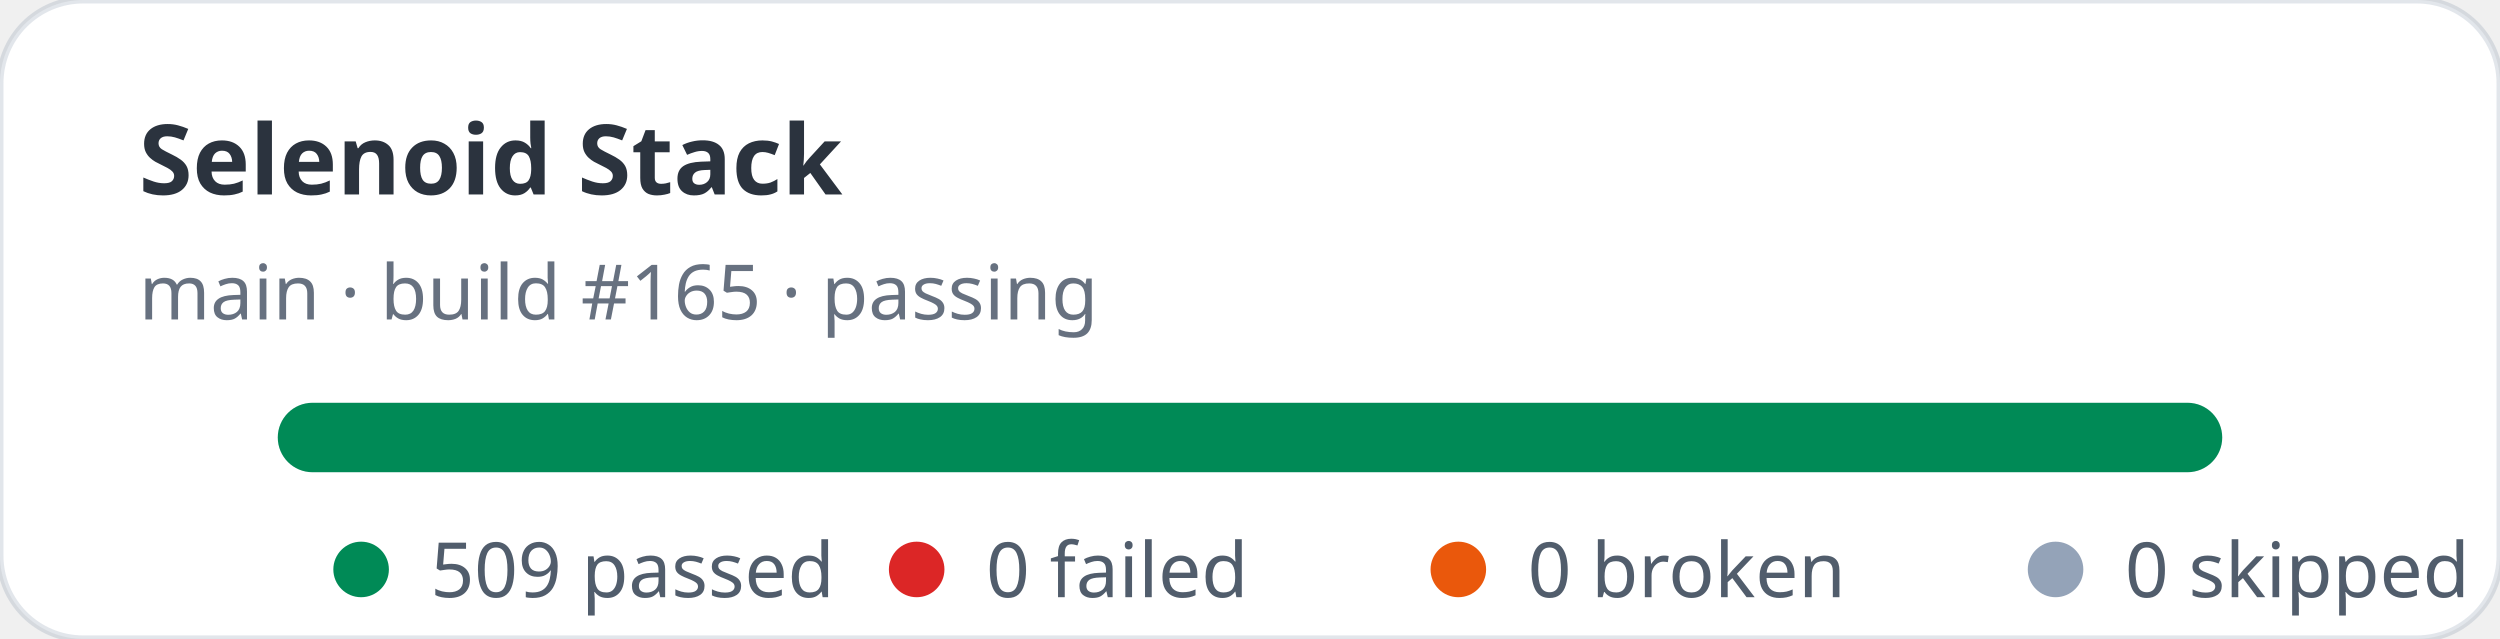
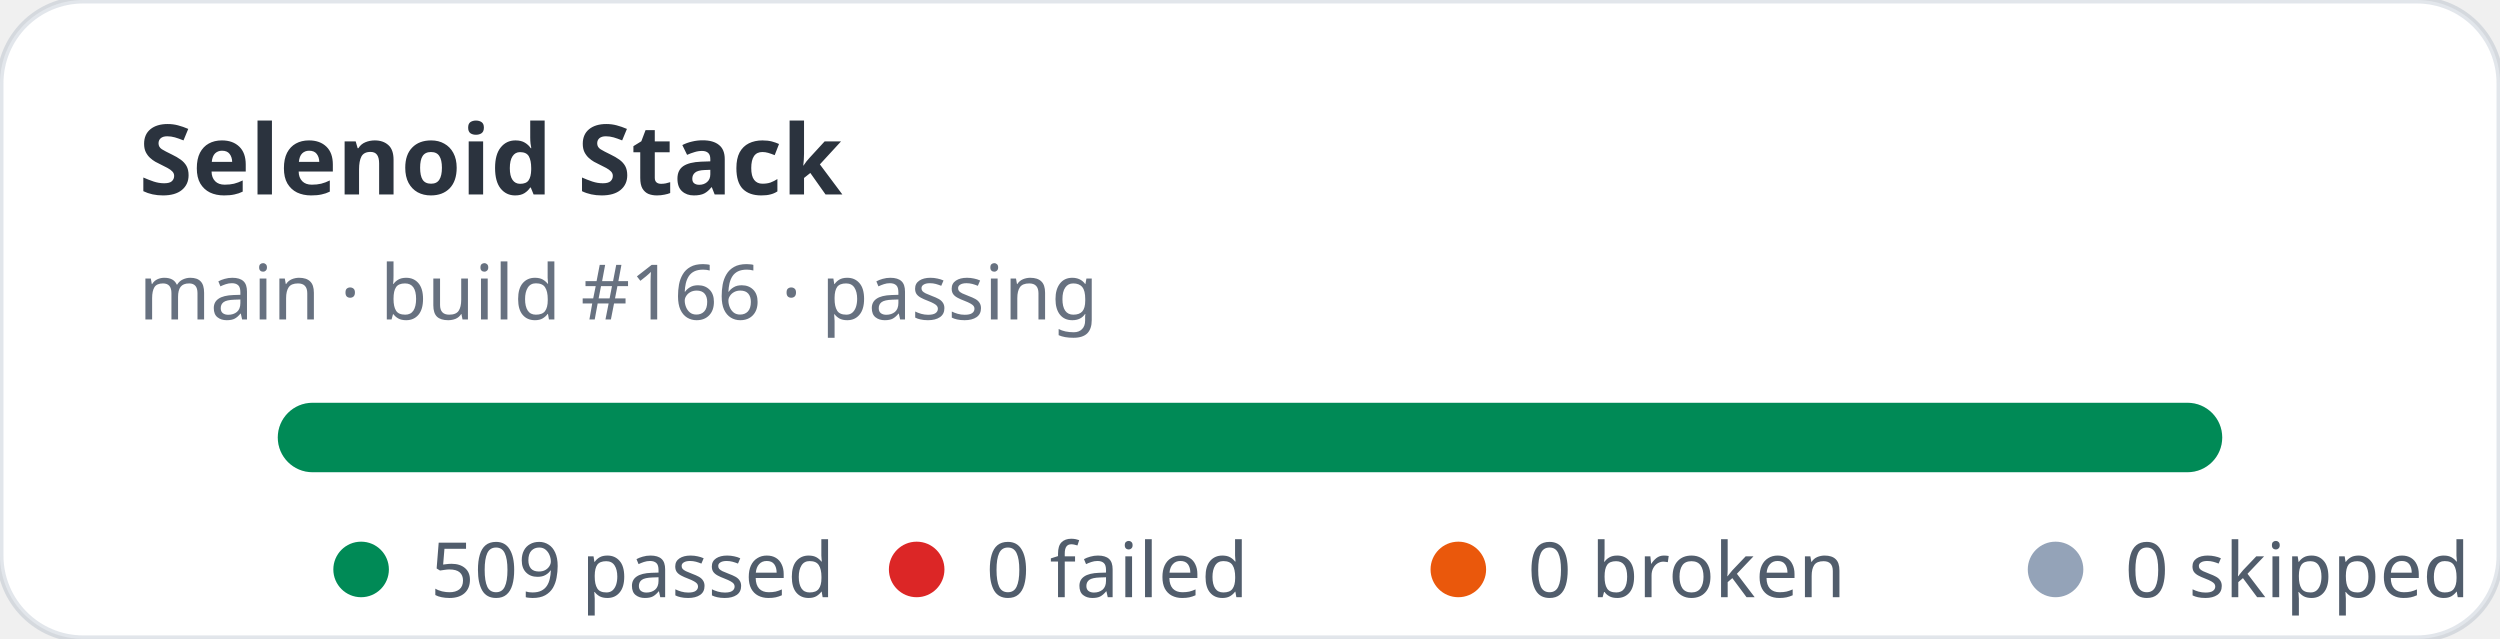
<svg xmlns="http://www.w3.org/2000/svg" width="360" height="92" viewBox="0 0 360 92" role="img" aria-label="Selenoid Stack stats: 509 passed, 0 failed">
  <rect width="360" height="92" rx="12" fill="#ffffff" stroke="rgba(11,48,86,0.12)" />
  <text x="20" y="28" fill="rgba(1,10,24,0.83)" font-family="ui-sans-serif,system-ui,sans-serif" font-size="14" font-weight="700">Selenoid Stack</text>
-   <text x="20" y="46" fill="rgba(2,19,44,0.6)" font-family="ui-sans-serif,system-ui,sans-serif" font-size="11">main · build #165 · passing</text>
+   <text x="20" y="46" fill="rgba(2,19,44,0.6)" font-family="ui-sans-serif,system-ui,sans-serif" font-size="11">main · build #166 · passing</text>
  <rect x="40" y="58" width="280" height="10" rx="5" fill="#e2e8f0" />
  <rect x="40" y="58" width="280" height="10" rx="5" fill="#008a56" />
  <g font-family="ui-sans-serif,system-ui,sans-serif" font-size="11" fill="rgba(1,18,40,0.68)">
    <circle cx="52" cy="82" r="4" fill="#008a56" />
    <text x="62" y="86">509 passed</text>
    <circle cx="132" cy="82" r="4" fill="#dc2626" />
    <text x="142" y="86">0 failed</text>
    <circle cx="210" cy="82" r="4" fill="#ea580c" />
    <text x="220" y="86">0 broken</text>
    <circle cx="296" cy="82" r="4" fill="#94a3b8" />
    <text x="306" y="86">0 skipped</text>
  </g>
</svg>
